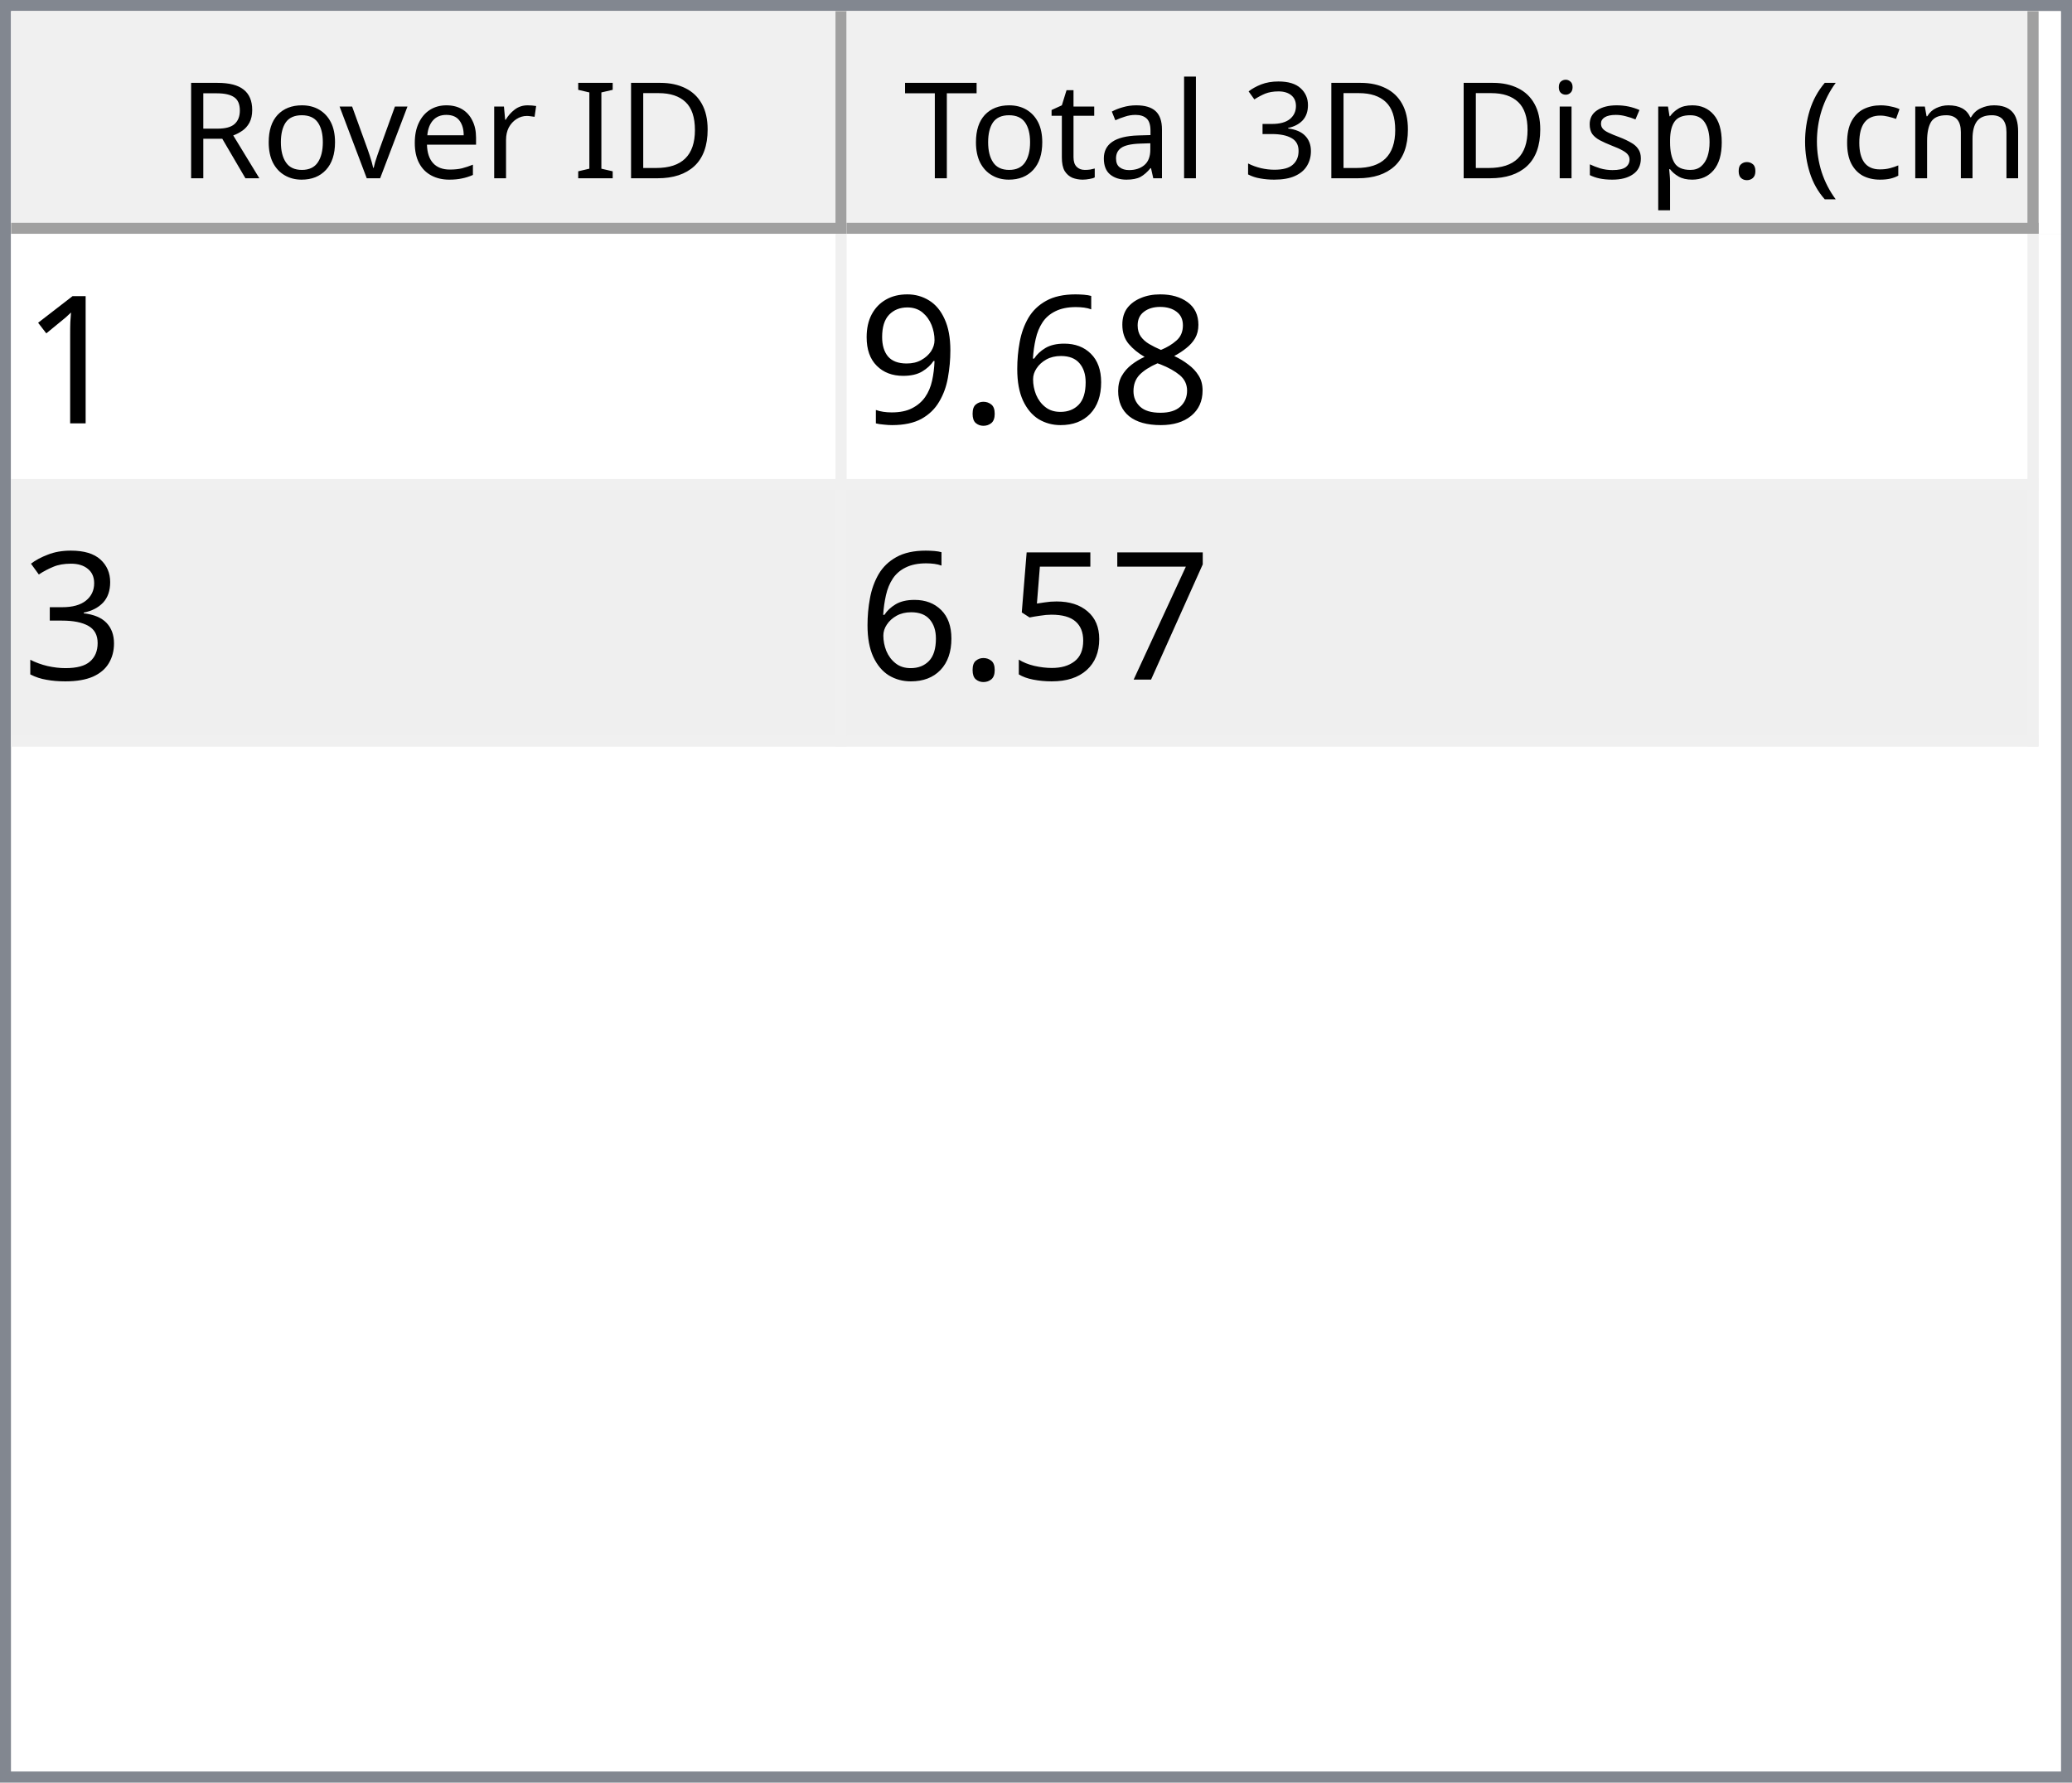
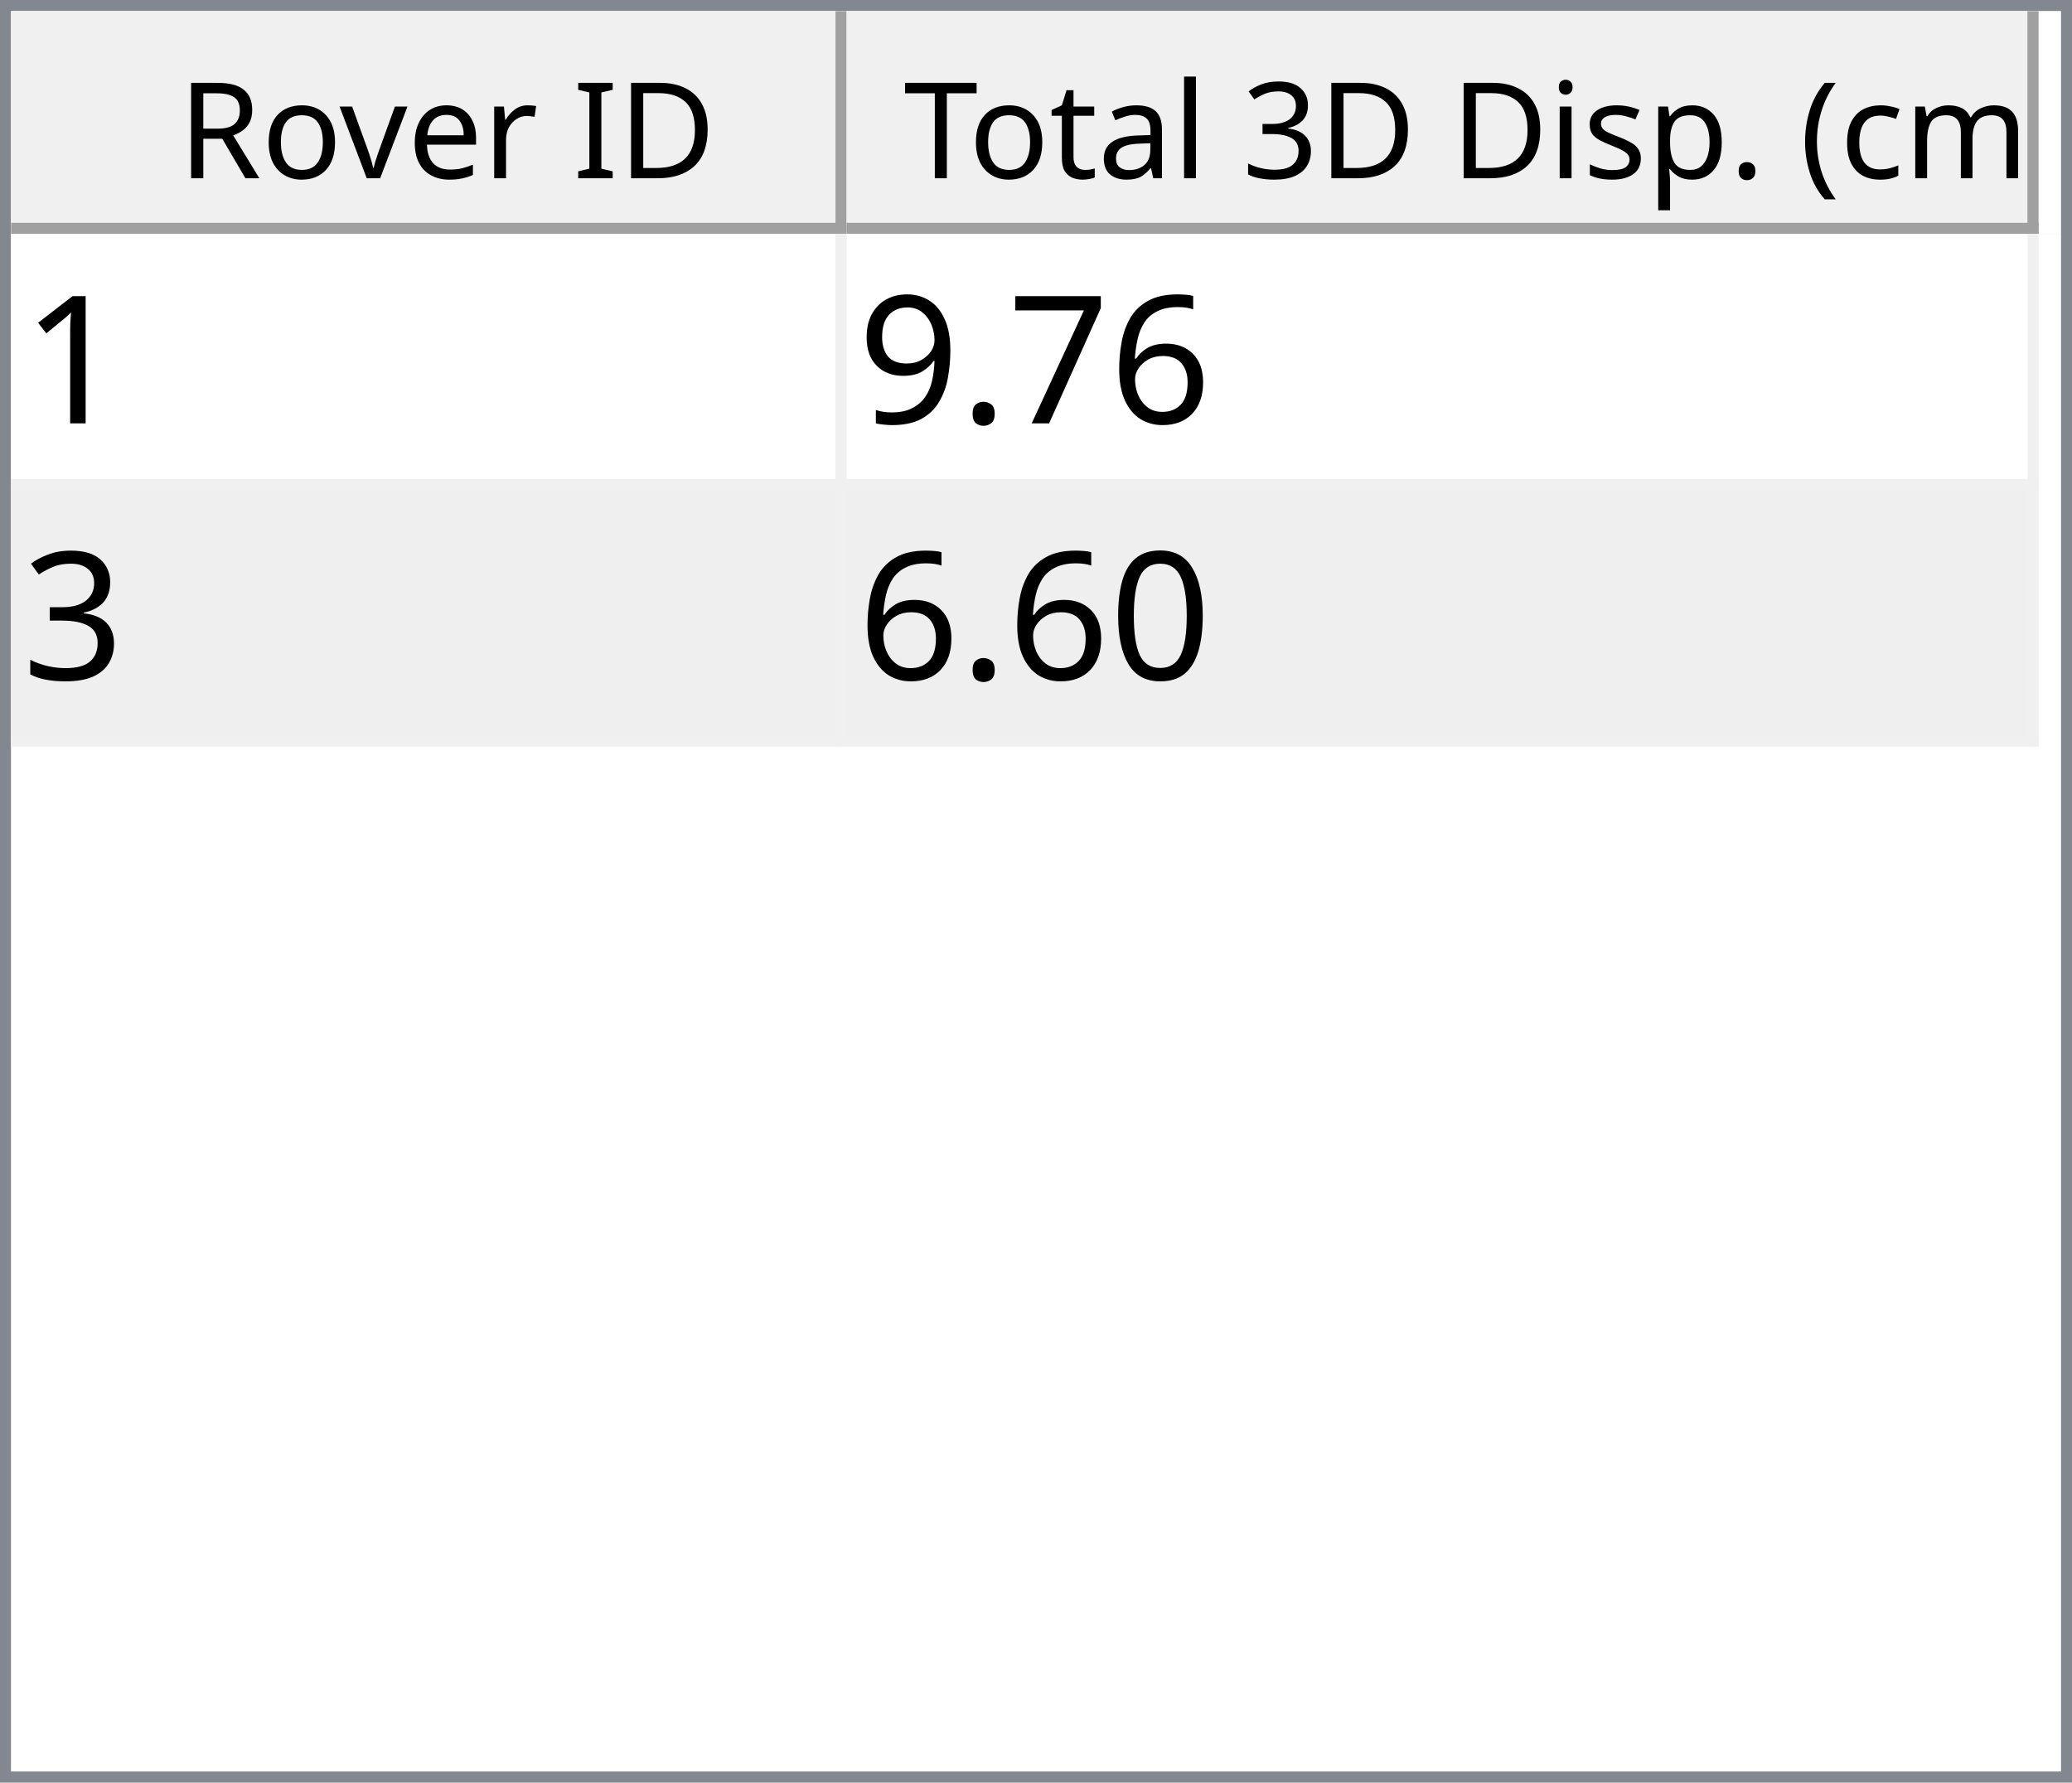
<svg xmlns="http://www.w3.org/2000/svg" style="fill-opacity:1; color-rendering:auto; color-interpolation:auto; text-rendering:auto; stroke:black; stroke-linecap:square; stroke-miterlimit:10; shape-rendering:auto; stroke-opacity:1; fill:black; stroke-dasharray:none; font-weight:normal; stroke-width:1; font-family:'Dialog'; font-style:normal; stroke-linejoin:miter; font-size:12px; stroke-dashoffset:0; image-rendering:auto;" width="186" height="160">
  <defs id="genericDefs" />
  <g>
    <defs id="defs1">
      <clipPath clipPathUnits="userSpaceOnUse" id="clipPath1">
        <path d="M0 0 L186 0 L186 160 L0 160 L0 0 Z" />
      </clipPath>
      <clipPath clipPathUnits="userSpaceOnUse" id="clipPath2">
        <path d="M0 0 L0 160 L186 160 L186 0 Z" />
      </clipPath>
      <clipPath clipPathUnits="userSpaceOnUse" id="clipPath3">
        <path d="M0 0 L0 20 L184 20 L184 0 Z" />
      </clipPath>
      <clipPath clipPathUnits="userSpaceOnUse" id="clipPath4">
        <path d="M0 0 L0 20 L75 20 L75 0 Z" />
      </clipPath>
      <clipPath clipPathUnits="userSpaceOnUse" id="clipPath5">
        <path d="M1 1 L1 19 L74 19 L74 1 Z" />
      </clipPath>
      <clipPath clipPathUnits="userSpaceOnUse" id="clipPath6">
        <path d="M0 0 L0 18 L73 18 L73 0 Z" />
      </clipPath>
      <clipPath clipPathUnits="userSpaceOnUse" id="clipPath7">
        <path d="M-0.5 -0.5 L-0.5 19.5 L74.5 19.5 L74.5 -0.5 Z" />
      </clipPath>
      <clipPath clipPathUnits="userSpaceOnUse" id="clipPath8">
        <path d="M0 0 L0 20 L107 20 L107 0 Z" />
      </clipPath>
      <clipPath clipPathUnits="userSpaceOnUse" id="clipPath9">
        <path d="M1 1 L1 19 L106 19 L106 1 Z" />
      </clipPath>
      <clipPath clipPathUnits="userSpaceOnUse" id="clipPath10">
        <path d="M0 0 L0 18 L105 18 L105 0 Z" />
      </clipPath>
      <clipPath clipPathUnits="userSpaceOnUse" id="clipPath11">
        <path d="M-0.5 -0.5 L-0.5 19.5 L106.5 19.5 L106.5 -0.5 Z" />
      </clipPath>
      <clipPath clipPathUnits="userSpaceOnUse" id="clipPath12">
        <path d="M0 0 L0 138 L184 138 L184 0 Z" />
      </clipPath>
      <clipPath clipPathUnits="userSpaceOnUse" id="clipPath13">
        <path d="M0 0 L0 46 L182 46 L182 0 Z" />
      </clipPath>
      <clipPath clipPathUnits="userSpaceOnUse" id="clipPath14">
        <path d="M-0.5 -0.5 L-0.5 45.5 L181.5 45.5 L181.5 -0.5 Z" />
      </clipPath>
      <clipPath clipPathUnits="userSpaceOnUse" id="clipPath15">
        <path d="M0 0 L0 22 L74 22 L74 0 Z" />
      </clipPath>
      <clipPath clipPathUnits="userSpaceOnUse" id="clipPath16">
        <path d="M0 0 L0 22 L106 22 L106 0 Z" />
      </clipPath>
      <font horiz-adv-x="64.551" id="font1">
        <font-face ascent="107.91" descent="25.098" units-per-em="100" style="font-style:normal; font-family:Segoe UI; font-weight:normal;" />
        <missing-glyph horiz-adv-x="64.551" d="M8.109 0 L8.109 68.266 L56.453 68.266 L56.453 0 L8.109 0 ZM15.328 7.234 L49.219 7.234 L49.219 61.031 L15.328 61.031 L15.328 7.234 Z" />
        <glyph unicode="D" horiz-adv-x="70.117" d="M9.188 0 L9.188 70.016 L28.516 70.016 Q65.531 70.016 65.531 35.891 Q65.531 19.672 55.25 9.836 Q44.969 0 27.734 0 L9.188 0 ZM17.391 62.594 L17.391 7.422 L27.828 7.422 Q41.609 7.422 49.273 14.797 Q56.938 22.172 56.938 35.688 Q56.938 62.594 28.328 62.594 L17.391 62.594 Z" />
        <glyph unicode="I" horiz-adv-x="26.611" d="M17.391 0 L9.188 0 L9.188 70.016 L17.391 70.016 L17.391 0 Z" />
        <glyph unicode=" " horiz-adv-x="27.393" d="" />
        <glyph unicode="r" horiz-adv-x="34.766" d="M34.188 41.891 Q32.078 43.5 28.125 43.5 Q23 43.5 19.555 38.672 Q16.109 33.844 16.109 25.484 L16.109 0 L8.109 0 L8.109 50 L16.109 50 L16.109 39.703 L16.312 39.703 Q18.016 44.969 21.531 47.922 Q25.047 50.875 29.391 50.875 Q32.516 50.875 34.188 50.203 L34.188 41.891 Z" />
        <glyph unicode="e" horiz-adv-x="52.295" d="M48.297 23 L12.984 23 Q13.188 14.656 17.484 10.109 Q21.781 5.562 29.297 5.562 Q37.75 5.562 44.828 11.141 L44.828 3.609 Q38.234 -1.172 27.391 -1.172 Q16.797 -1.172 10.742 5.641 Q4.688 12.453 4.688 24.812 Q4.688 36.469 11.305 43.82 Q17.922 51.172 27.734 51.172 Q37.547 51.172 42.922 44.828 Q48.297 38.484 48.297 27.203 L48.297 23 ZM40.094 29.781 Q40.047 36.719 36.75 40.578 Q33.453 44.438 27.594 44.438 Q21.922 44.438 17.969 40.383 Q14.016 36.328 13.094 29.781 L40.094 29.781 Z" />
        <glyph unicode="v" horiz-adv-x="47.9" d="M47.406 50 L27.484 0 L19.625 0 L0.688 50 L9.469 50 L22.172 13.672 Q23.578 9.672 23.922 6.688 L24.125 6.688 Q24.609 10.453 25.688 13.484 L38.969 50 L47.406 50 Z" />
        <glyph unicode="o" horiz-adv-x="58.594" d="M29 -1.172 Q17.922 -1.172 11.305 5.836 Q4.688 12.844 4.688 24.422 Q4.688 37.016 11.57 44.094 Q18.453 51.172 30.172 51.172 Q41.359 51.172 47.633 44.289 Q53.906 37.406 53.906 25.203 Q53.906 13.234 47.141 6.031 Q40.375 -1.172 29 -1.172 ZM29.594 44.438 Q21.875 44.438 17.383 39.188 Q12.891 33.938 12.891 24.703 Q12.891 15.828 17.43 10.695 Q21.969 5.562 29.594 5.562 Q37.359 5.562 41.531 10.594 Q45.703 15.625 45.703 24.906 Q45.703 34.281 41.531 39.359 Q37.359 44.438 29.594 44.438 Z" />
        <glyph unicode="R" horiz-adv-x="59.814" d="M59.375 0 L49.609 0 L37.891 19.625 Q36.281 22.359 34.766 24.289 Q33.25 26.219 31.664 27.438 Q30.078 28.656 28.25 29.219 Q26.422 29.781 24.125 29.781 L17.391 29.781 L17.391 0 L9.188 0 L9.188 70.016 L30.078 70.016 Q34.672 70.016 38.555 68.867 Q42.438 67.719 45.289 65.375 Q48.141 63.031 49.758 59.547 Q51.375 56.062 51.375 51.375 Q51.375 47.703 50.273 44.656 Q49.172 41.609 47.148 39.211 Q45.125 36.812 42.266 35.133 Q39.406 33.453 35.844 32.516 L35.844 32.328 Q37.594 31.547 38.891 30.547 Q40.188 29.547 41.359 28.18 Q42.531 26.812 43.68 25.078 Q44.828 23.344 46.234 21.047 L59.375 0 ZM17.391 62.594 L17.391 37.203 L28.516 37.203 Q31.594 37.203 34.203 38.133 Q36.812 39.062 38.719 40.797 Q40.625 42.531 41.703 45.047 Q42.781 47.562 42.781 50.688 Q42.781 56.297 39.141 59.445 Q35.5 62.594 28.609 62.594 L17.391 62.594 Z" />
        <glyph unicode=")" horiz-adv-x="30.176" d="M8.297 -15.922 L1.172 -15.922 Q16.406 2.344 16.406 26.812 Q16.406 51.469 1.078 70.016 L8.297 70.016 Q23.531 52.156 23.531 26.703 Q23.531 1.375 8.297 -15.922 Z" />
        <glyph unicode="m" horiz-adv-x="86.133" d="M79.109 0 L71.094 0 L71.094 28.719 Q71.094 37.016 68.531 40.727 Q65.969 44.438 59.906 44.438 Q54.781 44.438 51.195 39.75 Q47.609 35.062 47.609 28.516 L47.609 0 L39.594 0 L39.594 29.688 Q39.594 44.438 28.219 44.438 Q22.953 44.438 19.531 40.016 Q16.109 35.594 16.109 28.516 L16.109 0 L8.109 0 L8.109 50 L16.109 50 L16.109 42.094 L16.312 42.094 Q21.625 51.172 31.844 51.172 Q36.969 51.172 40.773 48.312 Q44.578 45.453 46 40.828 Q51.562 51.172 62.594 51.172 Q79.109 51.172 79.109 30.812 L79.109 0 Z" />
        <glyph unicode="c" horiz-adv-x="46.191" d="M42.188 2.297 Q36.422 -1.172 28.516 -1.172 Q17.828 -1.172 11.258 5.789 Q4.688 12.75 4.688 23.828 Q4.688 36.188 11.766 43.68 Q18.844 51.172 30.672 51.172 Q37.25 51.172 42.281 48.734 L42.281 40.531 Q36.719 44.438 30.375 44.438 Q22.703 44.438 17.797 38.945 Q12.891 33.453 12.891 24.516 Q12.891 15.719 17.508 10.641 Q22.125 5.562 29.891 5.562 Q36.422 5.562 42.188 9.906 L42.188 2.297 Z" />
        <glyph unicode="(" horiz-adv-x="30.176" d="M29.109 -15.922 L21.969 -15.922 Q6.844 1.375 6.844 26.703 Q6.844 52.156 21.969 70.016 L29.203 70.016 Q13.875 51.469 13.875 26.812 Q13.875 2.344 29.109 -15.922 Z" />
        <glyph unicode="." horiz-adv-x="21.68" d="M10.891 -1.078 Q8.641 -1.078 7.055 0.539 Q5.469 2.156 5.469 4.391 Q5.469 6.641 7.055 8.273 Q8.641 9.906 10.891 9.906 Q13.188 9.906 14.797 8.273 Q16.406 6.641 16.406 4.391 Q16.406 2.156 14.797 0.539 Q13.188 -1.078 10.891 -1.078 Z" />
        <glyph unicode="p" horiz-adv-x="58.789" d="M16.312 7.234 L16.109 7.234 L16.109 -23 L8.109 -23 L8.109 50 L16.109 50 L16.109 41.219 L16.312 41.219 Q22.219 51.172 33.594 51.172 Q43.266 51.172 48.688 44.461 Q54.109 37.75 54.109 26.469 Q54.109 13.922 48 6.375 Q41.891 -1.172 31.297 -1.172 Q21.578 -1.172 16.312 7.234 ZM16.109 27.391 L16.109 20.406 Q16.109 14.203 20.141 9.883 Q24.172 5.562 30.375 5.562 Q37.641 5.562 41.773 11.133 Q45.906 16.703 45.906 26.609 Q45.906 34.969 42.047 39.703 Q38.188 44.438 31.594 44.438 Q24.609 44.438 20.359 39.578 Q16.109 34.719 16.109 27.391 Z" />
        <glyph unicode="s" horiz-adv-x="42.432" d="M5.078 1.812 L5.078 10.406 Q11.625 5.562 19.484 5.562 Q30.031 5.562 30.031 12.594 Q30.031 14.594 29.125 15.992 Q28.219 17.391 26.68 18.461 Q25.141 19.531 23.07 20.383 Q21 21.234 18.609 22.172 Q15.281 23.484 12.766 24.828 Q10.25 26.172 8.57 27.859 Q6.891 29.547 6.031 31.695 Q5.172 33.844 5.172 36.719 Q5.172 40.234 6.789 42.945 Q8.406 45.656 11.086 47.484 Q13.766 49.312 17.211 50.242 Q20.656 51.172 24.312 51.172 Q30.812 51.172 35.938 48.922 L35.938 40.828 Q30.422 44.438 23.25 44.438 Q21 44.438 19.195 43.922 Q17.391 43.406 16.094 42.477 Q14.797 41.547 14.086 40.258 Q13.375 38.969 13.375 37.406 Q13.375 35.453 14.086 34.133 Q14.797 32.812 16.164 31.789 Q17.531 30.766 19.484 29.938 Q21.438 29.109 23.922 28.125 Q27.25 26.859 29.883 25.516 Q32.516 24.172 34.375 22.484 Q36.234 20.797 37.234 18.602 Q38.234 16.406 38.234 13.375 Q38.234 9.672 36.602 6.938 Q34.969 4.203 32.234 2.398 Q29.5 0.594 25.93 -0.289 Q22.359 -1.172 18.453 -1.172 Q10.75 -1.172 5.078 1.812 Z" />
        <glyph unicode="i" horiz-adv-x="24.219" d="M12.203 62.703 Q10.062 62.703 8.547 64.164 Q7.031 65.625 7.031 67.875 Q7.031 70.125 8.547 71.609 Q10.062 73.094 12.203 73.094 Q14.406 73.094 15.945 71.609 Q17.484 70.125 17.484 67.875 Q17.484 65.719 15.945 64.211 Q14.406 62.703 12.203 62.703 ZM16.109 0 L8.109 0 L8.109 50 L16.109 50 L16.109 0 Z" />
        <glyph unicode="3" horiz-adv-x="53.906" d="M46.531 19.828 Q46.531 15.094 44.75 11.211 Q42.969 7.328 39.719 4.57 Q36.469 1.812 31.93 0.297 Q27.391 -1.219 21.922 -1.219 Q11.922 -1.219 6 2.594 L6 11.188 Q13.094 5.609 22.219 5.609 Q25.875 5.609 28.828 6.539 Q31.781 7.469 33.906 9.227 Q36.031 10.984 37.18 13.477 Q38.328 15.969 38.328 19.094 Q38.328 32.812 18.797 32.812 L12.984 32.812 L12.984 39.594 L18.5 39.594 Q35.797 39.594 35.797 52.484 Q35.797 64.406 22.609 64.406 Q15.188 64.406 8.688 59.422 L8.688 67.188 Q15.375 71.188 24.609 71.188 Q29 71.188 32.57 69.969 Q36.141 68.75 38.68 66.555 Q41.219 64.359 42.609 61.281 Q44 58.203 44 54.5 Q44 40.672 30.031 36.719 L30.031 36.531 Q33.594 36.141 36.625 34.797 Q39.656 33.453 41.852 31.305 Q44.047 29.156 45.289 26.25 Q46.531 23.344 46.531 19.828 Z" />
        <glyph unicode="l" horiz-adv-x="24.219" d="M16.109 0 L8.109 0 L8.109 74.031 L16.109 74.031 L16.109 0 Z" />
        <glyph unicode="a" horiz-adv-x="50.879" d="M43.891 0 L35.891 0 L35.891 7.812 L35.688 7.812 Q30.469 -1.172 20.312 -1.172 Q12.844 -1.172 8.617 2.781 Q4.391 6.734 4.391 13.281 Q4.391 27.297 20.906 29.594 L35.891 31.688 Q35.891 44.438 25.594 44.438 Q16.547 44.438 9.281 38.281 L9.281 46.484 Q16.656 51.172 26.266 51.172 Q43.891 51.172 43.891 32.516 L43.891 0 ZM35.891 25.297 L23.828 23.641 Q18.266 22.859 15.43 20.875 Q12.594 18.891 12.594 13.875 Q12.594 10.203 15.211 7.883 Q17.828 5.562 22.172 5.562 Q28.125 5.562 32.008 9.742 Q35.891 13.922 35.891 20.312 L35.891 25.297 Z" />
        <glyph unicode="t" horiz-adv-x="33.887" d="M31.297 0.484 Q28.469 -1.078 23.828 -1.078 Q10.688 -1.078 10.688 13.578 L10.688 43.172 L2.094 43.172 L2.094 50 L10.688 50 L10.688 62.203 L18.703 64.797 L18.703 50 L31.297 50 L31.297 43.172 L18.703 43.172 L18.703 14.984 Q18.703 9.969 20.414 7.82 Q22.125 5.672 26.078 5.672 Q29.109 5.672 31.297 7.328 L31.297 0.484 Z" />
        <glyph unicode="T" horiz-adv-x="52.393" d="M50.594 62.594 L30.375 62.594 L30.375 0 L22.172 0 L22.172 62.594 L2 62.594 L2 70.016 L50.594 70.016 L50.594 62.594 Z" />
      </font>
      <font horiz-adv-x="75.0" id="font2">
        <font-face ascent="100.537" descent="21.973" units-per-em="100" style="font-style:normal; font-family:sans-serif; font-weight:normal;" />
        <missing-glyph horiz-adv-x="75.0" d="M12.5 0 L12.5 62.5 L62.5 62.5 L62.5 0 L12.5 0 ZM14.062 1.562 L60.938 1.562 L60.938 60.938 L14.062 60.938 L14.062 1.562 Z" />
        <glyph unicode="1" horiz-adv-x="55.615" d="M37.25 0 L28.469 0 L28.469 56 Q25.297 52.984 20.141 49.953 Q14.984 46.922 10.891 45.406 L10.891 53.906 Q18.266 57.375 23.781 62.305 Q29.297 67.234 31.594 71.875 L37.25 71.875 L37.25 0 Z" />
-         <glyph unicode="8" horiz-adv-x="55.615" d="M17.672 38.812 Q12.203 40.828 9.57 44.539 Q6.938 48.25 6.938 53.422 Q6.938 61.234 12.555 66.555 Q18.172 71.875 27.484 71.875 Q36.859 71.875 42.578 66.43 Q48.297 60.984 48.297 53.172 Q48.297 48.188 45.68 44.508 Q43.062 40.828 37.75 38.812 Q44.344 36.672 47.781 31.883 Q51.219 27.094 51.219 20.453 Q51.219 11.281 44.727 5.031 Q38.234 -1.219 27.641 -1.219 Q17.047 -1.219 10.547 5.055 Q4.047 11.328 4.047 20.703 Q4.047 27.688 7.594 32.398 Q11.141 37.109 17.672 38.812 ZM15.922 53.719 Q15.922 48.641 19.195 45.414 Q22.469 42.188 27.688 42.188 Q32.766 42.188 36.016 45.383 Q39.266 48.578 39.266 53.219 Q39.266 58.062 35.914 61.359 Q32.562 64.656 27.594 64.656 Q22.562 64.656 19.242 61.43 Q15.922 58.203 15.922 53.719 ZM13.094 20.656 Q13.094 16.891 14.875 13.375 Q16.656 9.859 20.172 7.93 Q23.688 6 27.734 6 Q34.031 6 38.133 10.055 Q42.234 14.109 42.234 20.359 Q42.234 26.703 38.016 30.859 Q33.797 35.016 27.438 35.016 Q21.234 35.016 17.164 30.914 Q13.094 26.812 13.094 20.656 Z" />
        <glyph unicode="6" horiz-adv-x="55.615" d="M49.75 54.047 L41.016 53.375 Q39.844 58.547 37.703 60.891 Q34.125 64.656 28.906 64.656 Q24.703 64.656 21.531 62.312 Q17.391 59.281 14.992 53.469 Q12.594 47.656 12.5 36.922 Q15.672 41.75 20.266 44.094 Q24.859 46.438 29.891 46.438 Q38.672 46.438 44.852 39.969 Q51.031 33.5 51.031 23.25 Q51.031 16.5 48.125 10.719 Q45.219 4.938 40.141 1.859 Q35.062 -1.219 28.609 -1.219 Q17.625 -1.219 10.695 6.859 Q3.766 14.938 3.766 33.5 Q3.766 54.25 11.422 63.672 Q18.109 71.875 29.438 71.875 Q37.891 71.875 43.289 67.141 Q48.688 62.406 49.75 54.047 ZM13.875 23.188 Q13.875 18.656 15.797 14.508 Q17.719 10.359 21.188 8.18 Q24.656 6 28.469 6 Q34.031 6 38.039 10.492 Q42.047 14.984 42.047 22.703 Q42.047 30.125 38.086 34.398 Q34.125 38.672 28.125 38.672 Q22.172 38.672 18.023 34.398 Q13.875 30.125 13.875 23.188 Z" />
+         <glyph unicode="7" horiz-adv-x="55.615" d="M4.734 62.203 L4.734 70.656 L51.078 70.656 L51.078 63.812 Q44.234 56.547 37.523 44.484 Q30.812 32.422 27.156 19.672 Q24.516 10.688 23.781 0 L14.75 0 Q14.891 8.453 18.062 20.414 Q21.234 32.375 27.172 43.484 Q33.109 54.594 39.797 62.203 L4.734 62.203 Z" />
        <glyph unicode="." horiz-adv-x="27.783" d="M9.078 0 L9.078 10.016 L19.094 10.016 L19.094 0 L9.078 0 Z" />
        <glyph unicode="9" horiz-adv-x="55.615" d="M5.469 16.547 L13.922 17.328 Q14.984 11.375 18.016 8.688 Q21.047 6 25.781 6 Q29.828 6 32.883 7.859 Q35.938 9.719 37.891 12.82 Q39.844 15.922 41.164 21.195 Q42.484 26.469 42.484 31.938 Q42.484 32.516 42.438 33.688 Q39.797 29.5 35.234 26.883 Q30.672 24.266 25.344 24.266 Q16.453 24.266 10.305 30.711 Q4.156 37.156 4.156 47.703 Q4.156 58.594 10.578 65.234 Q17 71.875 26.656 71.875 Q33.641 71.875 39.43 68.117 Q45.219 64.359 48.219 57.398 Q51.219 50.438 51.219 37.25 Q51.219 23.531 48.242 15.406 Q45.266 7.281 39.383 3.031 Q33.5 -1.219 25.594 -1.219 Q17.188 -1.219 11.867 3.445 Q6.547 8.109 5.469 16.547 ZM41.453 48.141 Q41.453 55.719 37.43 60.156 Q33.406 64.594 27.734 64.594 Q21.875 64.594 17.531 59.812 Q13.188 55.031 13.188 47.406 Q13.188 40.578 17.312 36.305 Q21.438 32.031 27.484 32.031 Q33.594 32.031 37.523 36.305 Q41.453 40.578 41.453 48.141 Z" />
        <glyph unicode="3" horiz-adv-x="55.615" d="M4.203 18.891 L12.984 20.062 Q14.5 12.594 18.141 9.297 Q21.781 6 27 6 Q33.203 6 37.477 10.297 Q41.75 14.594 41.75 20.953 Q41.75 27 37.797 30.93 Q33.844 34.859 27.734 34.859 Q25.25 34.859 21.531 33.891 L22.516 41.609 Q23.391 41.5 23.922 41.5 Q29.547 41.5 34.039 44.43 Q38.531 47.359 38.531 53.469 Q38.531 58.297 35.258 61.477 Q31.984 64.656 26.812 64.656 Q21.688 64.656 18.266 61.43 Q14.844 58.203 13.875 51.766 L5.078 53.328 Q6.688 62.156 12.398 67.016 Q18.109 71.875 26.609 71.875 Q32.469 71.875 37.398 69.359 Q42.328 66.844 44.945 62.5 Q47.562 58.156 47.562 53.266 Q47.562 48.641 45.07 44.828 Q42.578 41.016 37.703 38.766 Q44.047 37.312 47.562 32.695 Q51.078 28.078 51.078 21.141 Q51.078 11.766 44.242 5.25 Q37.406 -1.266 26.953 -1.266 Q17.531 -1.266 11.305 4.352 Q5.078 9.969 4.203 18.891 Z" />
-         <glyph unicode="7" horiz-adv-x="55.615" d="M4.734 62.203 L4.734 70.656 L51.078 70.656 L51.078 63.812 Q44.234 56.547 37.523 44.484 Q30.812 32.422 27.156 19.672 Q24.516 10.688 23.781 0 L14.75 0 Q14.891 8.453 18.062 20.414 Q21.234 32.375 27.172 43.484 Q33.109 54.594 39.797 62.203 L4.734 62.203 Z" />
-         <glyph unicode="5" horiz-adv-x="55.615" d="M4.156 18.75 L13.375 19.531 Q14.406 12.797 18.141 9.398 Q21.875 6 27.156 6 Q33.5 6 37.891 10.789 Q42.281 15.578 42.281 23.484 Q42.281 31 38.062 35.352 Q33.844 39.703 27 39.703 Q22.75 39.703 19.336 37.773 Q15.922 35.844 13.969 32.766 L5.719 33.844 L12.641 70.609 L48.25 70.609 L48.25 62.203 L19.672 62.203 L15.828 42.969 Q22.266 47.469 29.344 47.469 Q38.719 47.469 45.164 40.969 Q51.609 34.469 51.609 24.266 Q51.609 14.547 45.953 7.469 Q39.062 -1.219 27.156 -1.219 Q17.391 -1.219 11.211 4.25 Q5.031 9.719 4.156 18.75 Z" />
+         <glyph unicode="0" horiz-adv-x="55.615" d="M4.156 35.297 Q4.156 48 6.766 55.742 Q9.375 63.484 14.523 67.68 Q19.672 71.875 27.484 71.875 Q33.25 71.875 37.594 69.555 Q41.938 67.234 44.773 62.867 Q47.609 58.5 49.219 52.227 Q50.828 45.953 50.828 35.297 Q50.828 22.703 48.242 14.969 Q45.656 7.234 40.508 3.008 Q35.359 -1.219 27.484 -1.219 Q17.141 -1.219 11.234 6.203 Q4.156 15.141 4.156 35.297 ZM13.188 35.297 Q13.188 17.672 17.312 11.836 Q21.438 6 27.484 6 Q33.547 6 37.672 11.859 Q41.797 17.719 41.797 35.297 Q41.797 52.984 37.672 58.789 Q33.547 64.594 27.391 64.594 Q21.344 64.594 17.719 59.469 Q13.188 52.938 13.188 35.297 Z" />
      </font>
    </defs>
    <g style="fill:white; stroke:white;">
      <rect x="0" y="0" width="186" style="clip-path:url(#clipPath1); stroke:none;" height="160" />
    </g>
    <g style="fill:white; text-rendering:optimizeSpeed; color-rendering:optimizeSpeed; image-rendering:optimizeSpeed; shape-rendering:crispEdges; stroke:white; color-interpolation:sRGB;">
      <rect x="0" width="186" height="160" y="0" style="stroke:none;" />
      <path style="stroke:none;" d="M0 160 L186 160 L186 0 L0 0 Z" />
    </g>
    <g style="fill:rgb(240,240,240); font-family:'Segoe UI'; stroke:rgb(240,240,240);">
      <rect x="0" y="0" width="186" style="clip-path:url(#clipPath2); stroke:none;" height="160" />
    </g>
    <g style="fill:rgb(130,135,144); font-family:'Segoe UI'; stroke:rgb(130,135,144);">
      <path d="M0 0 L186 0 L186 160 L0 160 L0 0 ZM1 1 L185 1 L185 159 L1 159 L1 1 Z" style="fill-rule:evenodd; clip-path:url(#clipPath2); stroke:none;" />
    </g>
    <g style="fill:white; font-family:'Segoe UI'; stroke:white;" transform="translate(1,1)">
      <rect x="0" y="0" width="184" style="clip-path:url(#clipPath3); stroke:none;" height="20" />
    </g>
    <g style="fill:rgb(240,240,240); font-family:'Segoe UI'; stroke:rgb(240,240,240);" transform="translate(1,1)">
      <rect x="0" y="0" width="75" style="clip-path:url(#clipPath4); stroke:none;" height="20" />
    </g>
    <g style="font-family:'Segoe UI';" transform="translate(2,2)">
      <text x="14" xml:space="preserve" y="14" style="clip-path:url(#clipPath6); stroke:none;">Rover ID</text>
    </g>
    <g style="fill:rgb(160,160,160); font-family:'Segoe UI'; stroke:rgb(160,160,160); stroke-linejoin:bevel;" transform="translate(1.5,1.5)">
      <line x1="74" x2="74" y1="0" style="fill:none; clip-path:url(#clipPath7);" y2="19" />
    </g>
    <g style="fill:rgb(160,160,160); font-family:'Segoe UI'; stroke:rgb(160,160,160); stroke-linejoin:bevel;" transform="matrix(1,0,0,1,1,1) translate(0.5,0.5)">
      <line x1="0" x2="74" y1="19" style="fill:none; clip-path:url(#clipPath7);" y2="19" />
    </g>
    <g style="fill:rgb(240,240,240); font-family:'Segoe UI'; stroke:rgb(240,240,240);" transform="translate(76,1)">
      <rect x="0" y="0" width="107" style="clip-path:url(#clipPath8); stroke:none;" height="20" />
    </g>
    <g style="font-family:'Segoe UI';" transform="translate(77,2)">
      <text x="1" xml:space="preserve" y="14" style="clip-path:url(#clipPath10); stroke:none;"> Total 3D Disp. (cm)</text>
    </g>
    <g style="fill:rgb(160,160,160); font-family:'Segoe UI'; stroke:rgb(160,160,160); stroke-linejoin:bevel;" transform="translate(76.5,1.5)">
      <line x1="106" x2="106" y1="0" style="fill:none; clip-path:url(#clipPath11);" y2="19" />
    </g>
    <g style="fill:rgb(160,160,160); font-family:'Segoe UI'; stroke:rgb(160,160,160); stroke-linejoin:bevel;" transform="matrix(1,0,0,1,76,1) translate(0.5,0.5)">
      <line x1="0" x2="106" y1="19" style="fill:none; clip-path:url(#clipPath11);" y2="19" />
    </g>
    <g style="fill:white; font-family:'Segoe UI'; stroke:white;" transform="translate(1,21)">
      <rect x="0" y="0" width="184" style="clip-path:url(#clipPath12); stroke:none;" height="138" />
    </g>
    <g style="fill:rgb(240,240,240); font-size:16px; font-family:sans-serif; stroke:rgb(240,240,240);" transform="translate(1,21)">
      <rect x="0" y="0" width="182" style="clip-path:url(#clipPath13); stroke:none;" height="46" />
      <line transform="translate(0.5,0.5)" x1="0" x2="181" y1="22" style="clip-path:url(#clipPath14); fill:none; stroke-linejoin:bevel;" y2="22" />
    </g>
    <g transform="matrix(1,0,0,1,1,21) translate(0.5,0.5)" style="fill:rgb(240,240,240); font-size:16px; font-family:sans-serif; stroke:rgb(240,240,240); stroke-linejoin:bevel;">
      <line x1="0" x2="181" y1="45" style="fill:none; clip-path:url(#clipPath14);" y2="45" />
    </g>
    <g transform="matrix(1,0,0,1,1,21) translate(0.5,0.5)" style="fill:rgb(240,240,240); font-size:16px; font-family:sans-serif; stroke:rgb(240,240,240); stroke-linejoin:bevel;">
      <line x1="74" x2="74" y1="0" style="fill:none; clip-path:url(#clipPath14);" y2="45" />
    </g>
    <g transform="matrix(1,0,0,1,1,21) translate(0.5,0.5)" style="fill:rgb(240,240,240); font-size:16px; font-family:sans-serif; stroke:rgb(240,240,240); stroke-linejoin:bevel;">
      <line x1="181" x2="181" y1="0" style="fill:none; clip-path:url(#clipPath14);" y2="45" />
    </g>
    <g style="fill:white; font-size:16px; font-family:sans-serif; stroke:white;" transform="matrix(1,0,0,1,1,21)">
      <rect x="0" y="0" width="74" style="clip-path:url(#clipPath15); stroke:none;" height="22" />
      <text x="1" y="17" style="fill:black; clip-path:url(#clipPath15); stroke:none;" xml:space="preserve">1</text>
    </g>
    <g style="fill:white; font-size:16px; font-family:sans-serif; stroke:white;" transform="matrix(1,0,0,1,1,21) translate(75,0)">
      <rect x="0" y="0" width="106" style="clip-path:url(#clipPath16); stroke:none;" height="22" />
-       <text x="1" y="17" style="fill:black; clip-path:url(#clipPath16); stroke:none;" xml:space="preserve">9.68</text>
+       <text x="1" y="17" style="fill:black; clip-path:url(#clipPath16); stroke:none;" xml:space="preserve">9.76</text>
    </g>
    <g style="fill:rgb(239,239,239); font-size:16px; font-family:sans-serif; stroke:rgb(239,239,239);" transform="matrix(1,0,0,1,1,21) translate(0,23)">
      <rect x="0" y="0" width="74" style="clip-path:url(#clipPath15); stroke:none;" height="22" />
      <text x="1" y="17" style="fill:black; clip-path:url(#clipPath15); stroke:none;" xml:space="preserve">3</text>
    </g>
    <g style="fill:rgb(239,239,239); font-size:16px; font-family:sans-serif; stroke:rgb(239,239,239);" transform="matrix(1,0,0,1,1,21) translate(75,23)">
      <rect x="0" y="0" width="106" style="clip-path:url(#clipPath16); stroke:none;" height="22" />
-       <text x="1" y="17" style="fill:black; clip-path:url(#clipPath16); stroke:none;" xml:space="preserve">6.57</text>
+       <text x="1" y="17" style="fill:black; clip-path:url(#clipPath16); stroke:none;" xml:space="preserve">6.60</text>
    </g>
  </g>
</svg>
